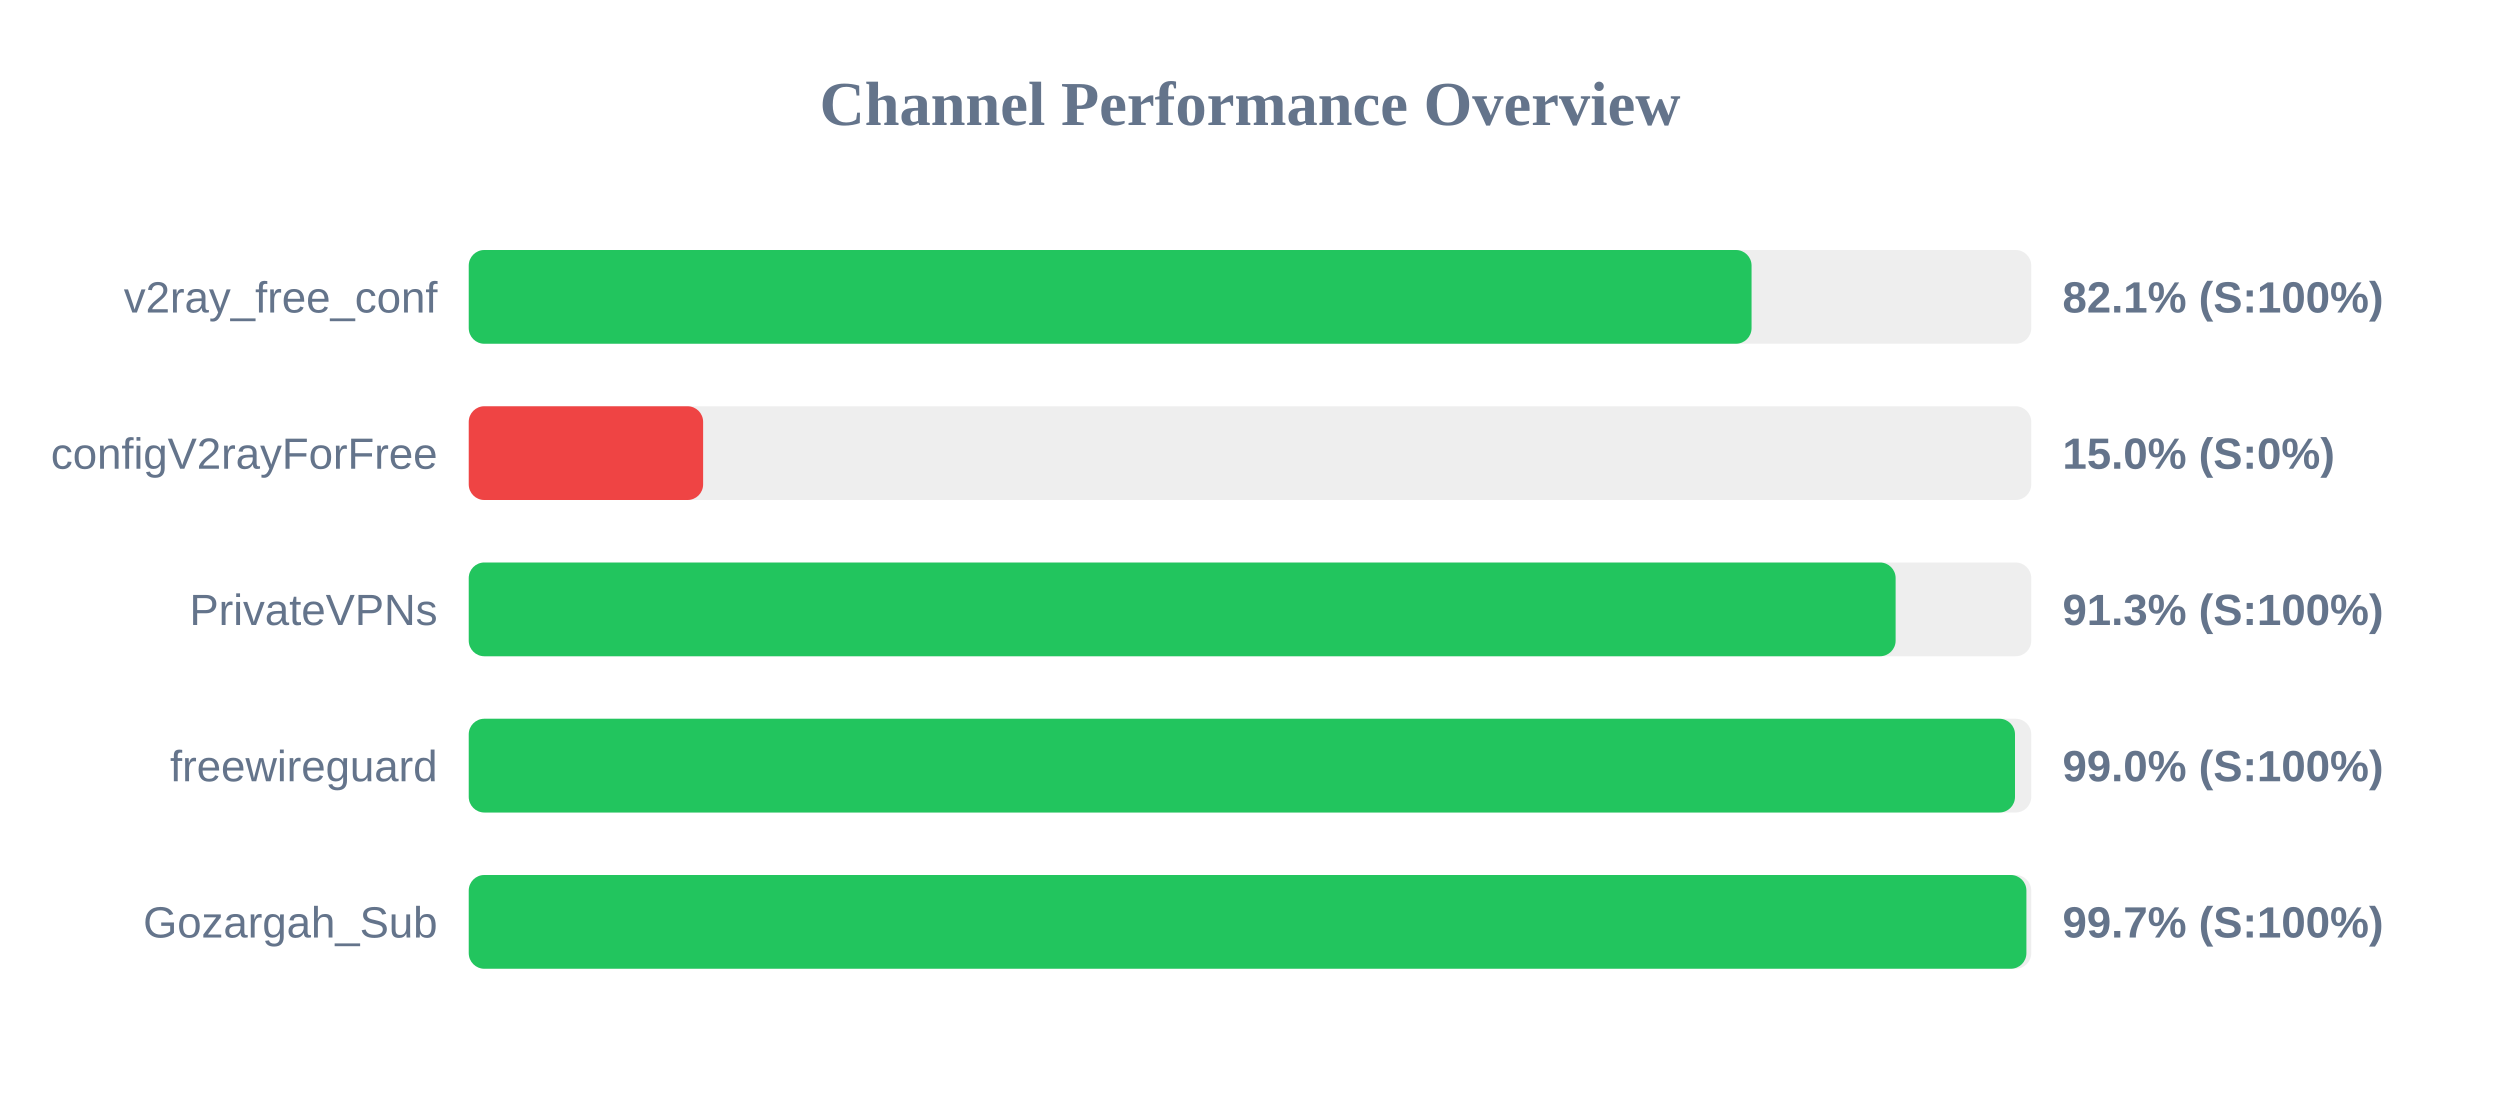
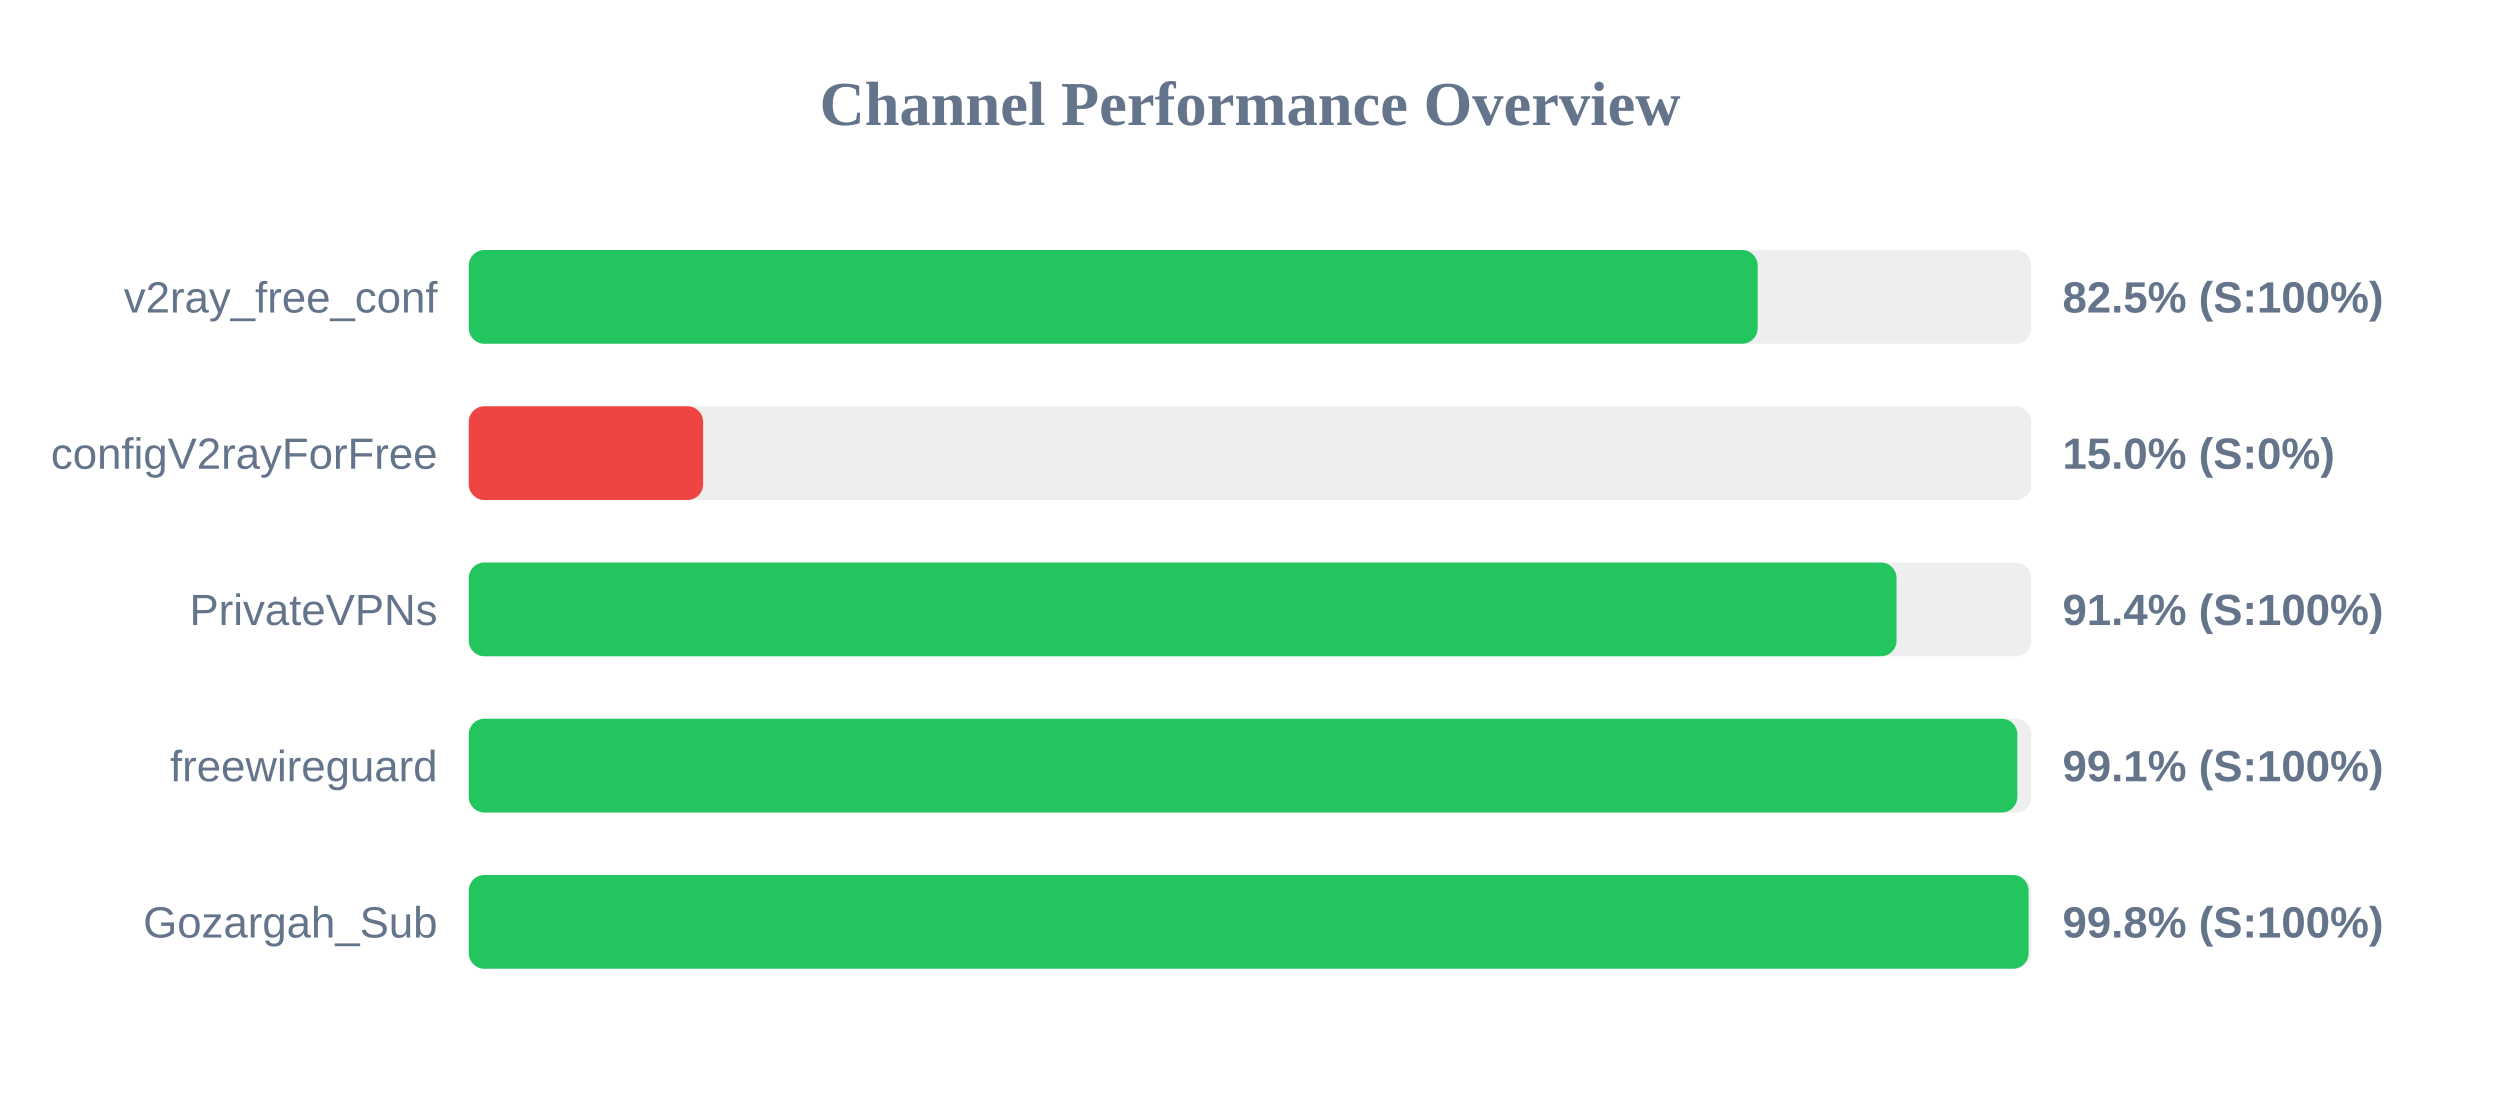
<svg xmlns="http://www.w3.org/2000/svg" width="800" height="350" version="1.1">
  <style>
        .row { font: 14px Arial; fill: #64748b; }
        .score { font: bold 14px Arial; fill: #64748b; }
    </style>
  <text x="400" y="40" text-anchor="middle" font-size="20px" font-weight="bold" fill="#64748b">Channel Performance Overview</text>
  <rect x="150" y="80" width="500" height="30" fill="#eee" rx="5" />
-   <rect x="150" y="80" width="410.5" height="30" fill="#22c55e" rx="5" />
+   <rect x="150" y="80" width="412.45" height="30" fill="#22c55e" rx="5" />
  <text x="140" y="100" text-anchor="end" class="row">v2ray_free_conf</text>
-   <text x="660" y="100" text-anchor="start" class="score">82.1% (S:100%)</text>
+   <text x="660" y="100" text-anchor="start" class="score">82.5% (S:100%)</text>
  <rect x="150" y="130" width="500" height="30" fill="#eee" rx="5" />
  <rect x="150" y="130" width="75.0" height="30" fill="#ef4444" rx="5" />
  <text x="140" y="150" text-anchor="end" class="row">configV2rayForFree</text>
  <text x="660" y="150" text-anchor="start" class="score">15.0% (S:0%)</text>
  <rect x="150" y="180" width="500" height="30" fill="#eee" rx="5" />
-   <rect x="150" y="180" width="456.6" height="30" fill="#22c55e" rx="5" />
+   <rect x="150" y="180" width="456.9" height="30" fill="#22c55e" rx="5" />
  <text x="140" y="200" text-anchor="end" class="row">PrivateVPNs</text>
-   <text x="660" y="200" text-anchor="start" class="score">91.3% (S:100%)</text>
+   <text x="660" y="200" text-anchor="start" class="score">91.4% (S:100%)</text>
  <rect x="150" y="230" width="500" height="30" fill="#eee" rx="5" />
-   <rect x="150" y="230" width="494.8" height="30" fill="#22c55e" rx="5" />
+   <rect x="150" y="230" width="495.55" height="30" fill="#22c55e" rx="5" />
  <text x="140" y="250" text-anchor="end" class="row">freewireguard</text>
-   <text x="660" y="250" text-anchor="start" class="score">99.0% (S:100%)</text>
+   <text x="660" y="250" text-anchor="start" class="score">99.1% (S:100%)</text>
  <rect x="150" y="280" width="500" height="30" fill="#eee" rx="5" />
-   <rect x="150" y="280" width="498.45" height="30" fill="#22c55e" rx="5" />
+   <rect x="150" y="280" width="499.15" height="30" fill="#22c55e" rx="5" />
  <text x="140" y="300" text-anchor="end" class="row">Gozargah_Sub</text>
-   <text x="660" y="300" text-anchor="start" class="score">99.7% (S:100%)</text>
+   <text x="660" y="300" text-anchor="start" class="score">99.8% (S:100%)</text>
</svg>
